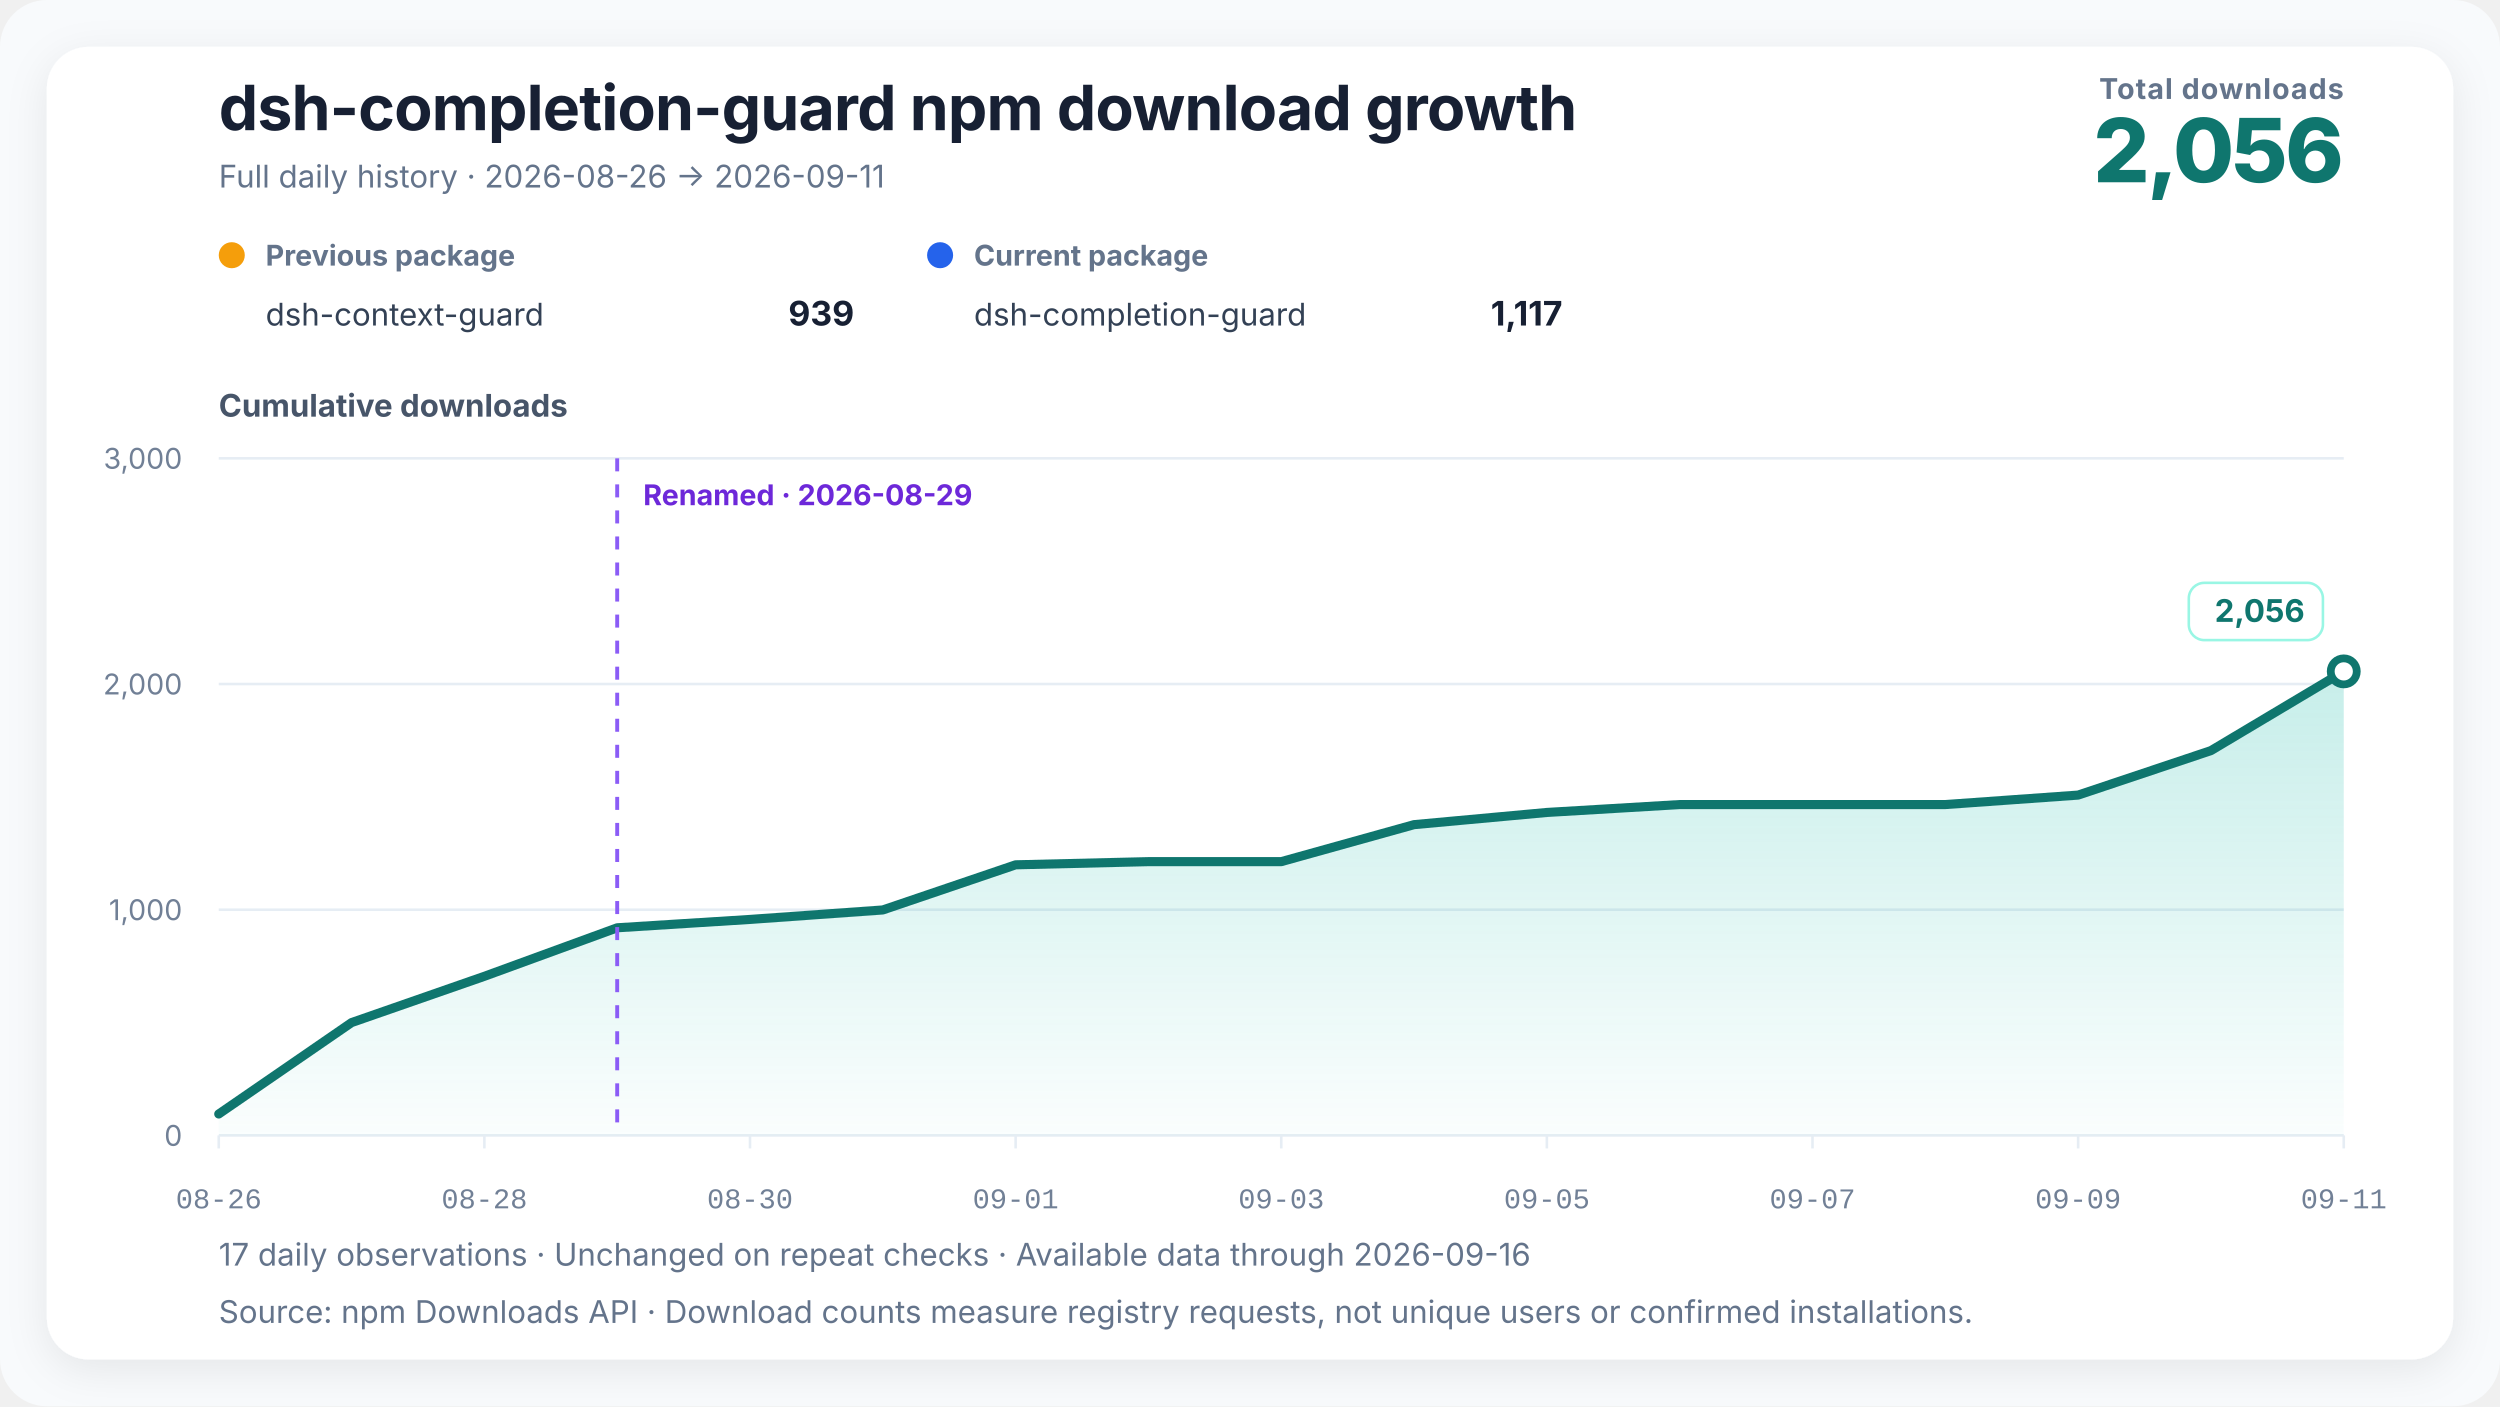
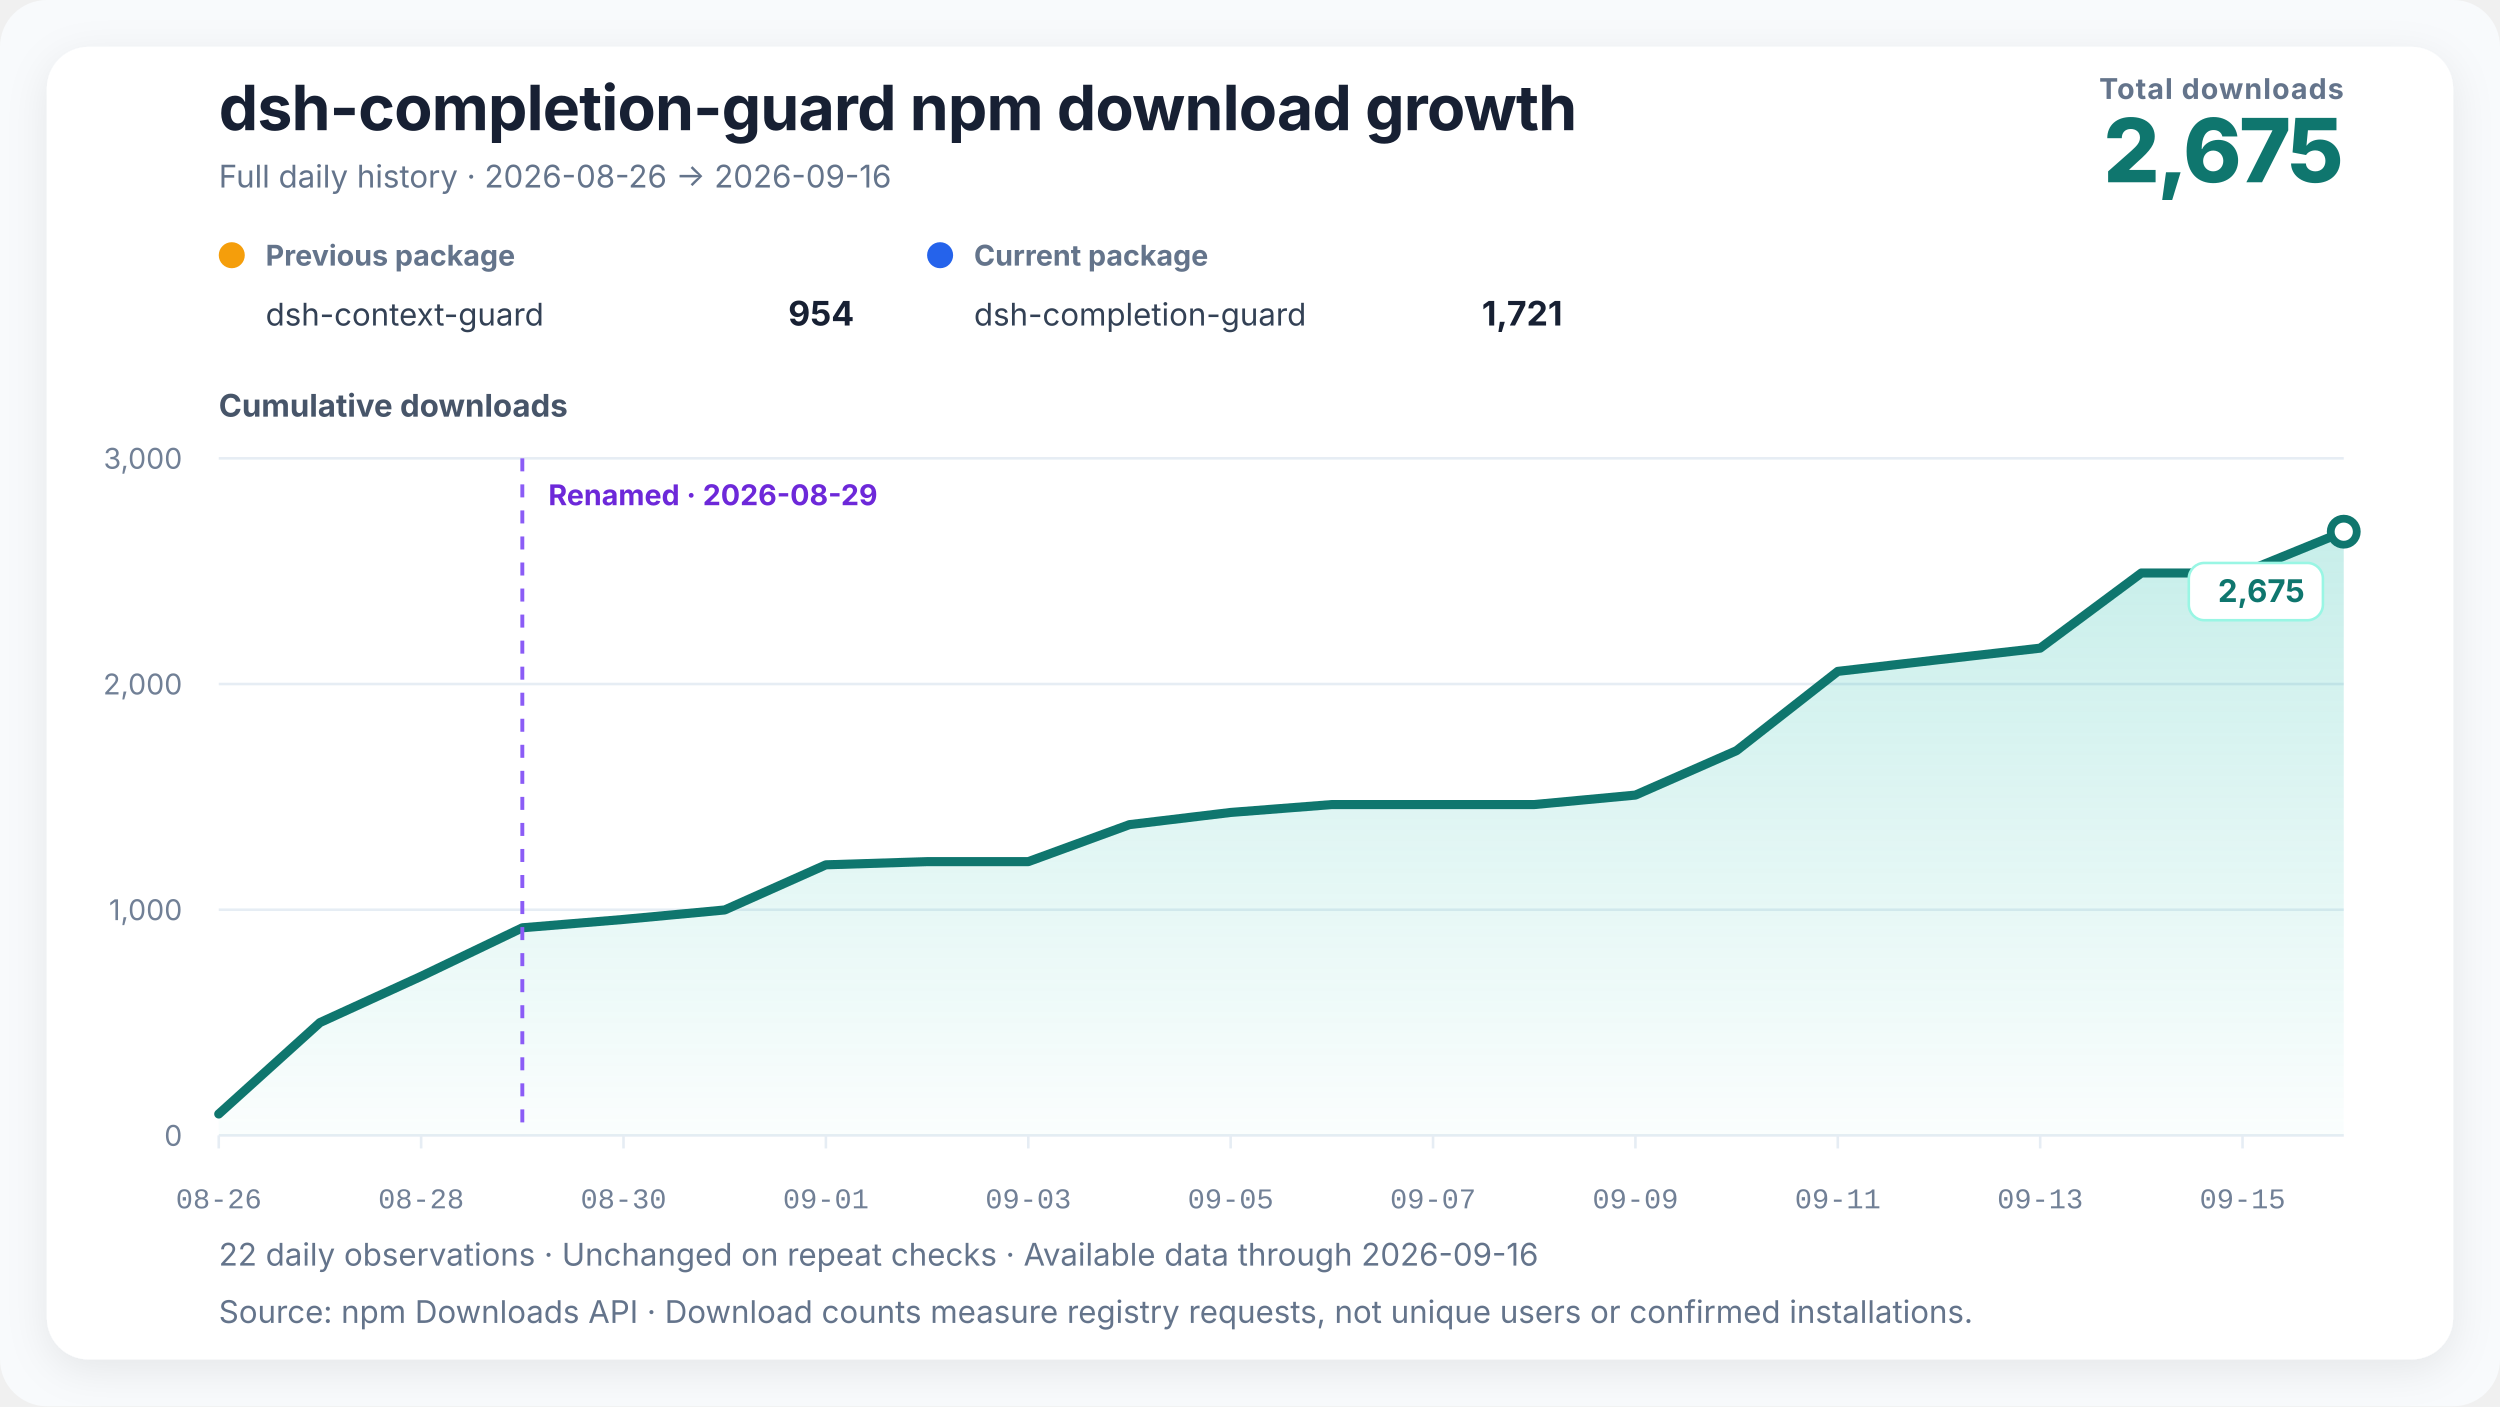
<svg xmlns="http://www.w3.org/2000/svg" width="960" height="540" viewBox="0 0 960 540" role="img" aria-labelledby="chart-title chart-desc" data-renderer-version="3" data-tick-step-days="2">
  <defs>
    <linearGradient id="growth-fill" x1="0" y1="0" x2="0" y2="1">
      <stop offset="0%" stop-color="#14b8a6" stop-opacity="0.24" />
      <stop offset="100%" stop-color="#14b8a6" stop-opacity="0.02" />
    </linearGradient>
    <filter id="soft-shadow" x="-10%" y="-10%" width="120%" height="120%">
      <feDropShadow dx="0" dy="4" stdDeviation="8" flood-color="#0f172a" flood-opacity="0.08" />
    </filter>
  </defs>
  <style>
    text { font-family: Inter, ui-sans-serif, -apple-system, BlinkMacSystemFont, "Segoe UI", "PingFang SC", "Microsoft YaHei", sans-serif; fill: #172033; }
    .title { font-size: 24px; font-weight: 720; letter-spacing: -0.3px; }
    .subtitle { font-size: 12px; fill: #64748b; }
    .metric-label { font-size: 11px; fill: #64748b; font-weight: 650; letter-spacing: 0.4px; }
    .metric-value { font-size: 34px; fill: #0f766e; font-weight: 760; letter-spacing: -1px; }
    .axis-title { font-size: 12px; fill: #475569; font-weight: 650; }
    .axis { font-size: 11px; fill: #718096; }
    .x-axis-tick { font-family: ui-monospace, "SFMono-Regular", Consolas, "Liberation Mono", monospace; font-variant-numeric: tabular-nums; }
    .grid { stroke: #e6edf4; stroke-width: 1; }
    .package-role { font-size: 11px; fill: #64748b; font-weight: 650; }
    .package-name { font-size: 12px; fill: #334155; }
    .package-total { font-size: 13px; fill: #172033; font-weight: 720; }
    .rename { stroke: #8b5cf6; stroke-width: 1.5; stroke-dasharray: 5 5; }
    .rename-label { font-size: 11px; fill: #6d28d9; font-weight: 650; }
    .endpoint { font-size: 12px; fill: #0f766e; font-weight: 740; }
    .endpoint-backdrop { fill: #ffffff; stroke: #99f6e4; stroke-width: 1; }
  </style>
  <rect width="100%" height="100%" rx="18" fill="#f8fafc" />
  <rect x="18" y="18" width="924" height="504" rx="16" fill="#ffffff" filter="url(#soft-shadow)" />
  <text x="84" y="50" class="title">dsh-completion-guard npm download growth</text>
-   <text x="84" y="72" class="subtitle">Full daily history · 2026-08-26 → 2026-09-11</text>
+   <text x="84" y="72" class="subtitle">Full daily history · 2026-08-26 → 2026-09-16</text>
  <text x="900" y="38" text-anchor="end" class="metric-label">Total downloads</text>
-   <text x="900" y="70" text-anchor="end" class="metric-value">2,056</text>
+   <text x="900" y="70" text-anchor="end" class="metric-value">2,675</text>
  <g transform="translate(84,102)">
    <circle cx="5" cy="-4" r="5" fill="#f59e0b" />
    <text x="18" y="0" class="package-role">Previous package</text>
    <text x="18" y="23" class="package-name">dsh-context-guard</text>
-     <text x="244" y="23" text-anchor="end" class="package-total">939</text>
+     <text x="244" y="23" text-anchor="end" class="package-total">954</text>
  </g>
  <g transform="translate(356,102)">
    <circle cx="5" cy="-4" r="5" fill="#2563eb" />
    <text x="18" y="0" class="package-role">Current package</text>
    <text x="18" y="23" class="package-name">dsh-completion-guard</text>
-     <text x="244" y="23" text-anchor="end" class="package-total">1,117</text>
+     <text x="244" y="23" text-anchor="end" class="package-total">1,721</text>
  </g>
  <text x="84" y="160" class="axis-title">Cumulative downloads</text>
  <line x1="84" y1="436" x2="900" y2="436" class="grid" />
  <text x="70" y="440" text-anchor="end" class="axis">0</text>
  <line x1="84" y1="349.333" x2="900" y2="349.333" class="grid" />
  <text x="70" y="353.333" text-anchor="end" class="axis">1,000</text>
  <line x1="84" y1="262.667" x2="900" y2="262.667" class="grid" />
  <text x="70" y="266.667" text-anchor="end" class="axis">2,000</text>
  <line x1="84" y1="176" x2="900" y2="176" class="grid" />
  <text x="70" y="180" text-anchor="end" class="axis">3,000</text>
-   <polygon points="84.00,436 84.00,427.77 135.00,392.67 186.00,374.90 237.00,356.27 288.00,353.06 339.00,349.42 390.00,332.09 441.00,330.87 492.00,330.87 543.00,316.66 594.00,311.98 645.00,308.95 696.00,308.95 747.00,308.95 798.00,305.31 849.00,288.23 900.00,257.81 900.00,436" fill="url(#growth-fill)" />
-   <polyline points="84.00,427.77 135.00,392.67 186.00,374.90 237.00,356.27 288.00,353.06 339.00,349.42 390.00,332.09 441.00,330.87 492.00,330.87 543.00,316.66 594.00,311.98 645.00,308.95 696.00,308.95 747.00,308.95 798.00,305.31 849.00,288.23 900.00,257.81" fill="none" stroke="#0f766e" stroke-width="3.5" stroke-linejoin="round" stroke-linecap="round" />
-   <line x1="237" y1="176" x2="237" y2="436" class="rename" />
-   <text x="247" y="194" text-anchor="start" class="rename-label">Renamed · 2026-08-29</text>
-   <circle cx="900" cy="257.813" r="5" fill="#ffffff" stroke="#0f766e" stroke-width="3" />
-   <g class="endpoint-badge" data-position="above">
-     <rect x="840.50" y="223.81" width="51.50" height="22" rx="6" class="endpoint-backdrop" />
-     <text x="885.00" y="238.81" text-anchor="end" class="endpoint">2,056</text>
+   <polygon points="84.00,436 84.00,427.77 122.86,392.67 161.71,374.90 200.57,356.27 239.43,353.06 278.29,349.42 317.14,332.09 356.00,330.87 394.86,330.87 433.71,316.66 472.57,311.98 511.43,308.95 550.29,308.95 589.14,308.95 628.00,305.31 666.86,288.23 705.71,257.81 744.57,253.31 783.43,248.89 822.29,220.03 861.14,220.03 900.00,204.17 900.00,436" fill="url(#growth-fill)" />
+   <polyline points="84.00,427.77 122.86,392.67 161.71,374.90 200.57,356.27 239.43,353.06 278.29,349.42 317.14,332.09 356.00,330.87 394.86,330.87 433.71,316.66 472.57,311.98 511.43,308.95 550.29,308.95 589.14,308.95 628.00,305.31 666.86,288.23 705.71,257.81 744.57,253.31 783.43,248.89 822.29,220.03 861.14,220.03 900.00,204.17" fill="none" stroke="#0f766e" stroke-width="3.5" stroke-linejoin="round" stroke-linecap="round" />
+   <line x1="200.571" y1="176" x2="200.571" y2="436" class="rename" />
+   <text x="210.571" y="194" text-anchor="start" class="rename-label">Renamed · 2026-08-29</text>
+   <circle cx="900" cy="204.167" r="5" fill="#ffffff" stroke="#0f766e" stroke-width="3" />
+   <g class="endpoint-badge" data-position="below">
+     <rect x="840.50" y="216.17" width="51.50" height="22" rx="6" class="endpoint-backdrop" />
+     <text x="885.00" y="231.17" text-anchor="end" class="endpoint">2,675</text>
  </g>
  <line x1="84.00" y1="436" x2="84.00" y2="441" class="grid" />
  <text x="84.00" y="464" text-anchor="middle" class="axis x-axis-tick" data-day="2026-08-26">08-26</text>
-   <line x1="186.00" y1="436" x2="186.00" y2="441" class="grid" />
-   <text x="186.00" y="464" text-anchor="middle" class="axis x-axis-tick" data-day="2026-08-28">08-28</text>
-   <line x1="288.00" y1="436" x2="288.00" y2="441" class="grid" />
-   <text x="288.00" y="464" text-anchor="middle" class="axis x-axis-tick" data-day="2026-08-30">08-30</text>
-   <line x1="390.00" y1="436" x2="390.00" y2="441" class="grid" />
-   <text x="390.00" y="464" text-anchor="middle" class="axis x-axis-tick" data-day="2026-09-01">09-01</text>
-   <line x1="492.00" y1="436" x2="492.00" y2="441" class="grid" />
-   <text x="492.00" y="464" text-anchor="middle" class="axis x-axis-tick" data-day="2026-09-03">09-03</text>
-   <line x1="594.00" y1="436" x2="594.00" y2="441" class="grid" />
-   <text x="594.00" y="464" text-anchor="middle" class="axis x-axis-tick" data-day="2026-09-05">09-05</text>
-   <line x1="696.00" y1="436" x2="696.00" y2="441" class="grid" />
-   <text x="696.00" y="464" text-anchor="middle" class="axis x-axis-tick" data-day="2026-09-07">09-07</text>
-   <line x1="798.00" y1="436" x2="798.00" y2="441" class="grid" />
-   <text x="798.00" y="464" text-anchor="middle" class="axis x-axis-tick" data-day="2026-09-09">09-09</text>
-   <line x1="900.00" y1="436" x2="900.00" y2="441" class="grid" />
-   <text x="900.00" y="464" text-anchor="middle" class="axis x-axis-tick" data-day="2026-09-11">09-11</text>
-   <text x="84" y="486" class="subtitle">17 daily observations · Unchanged on repeat checks · Available data through 2026-09-16</text>
+   <line x1="161.71" y1="436" x2="161.71" y2="441" class="grid" />
+   <text x="161.71" y="464" text-anchor="middle" class="axis x-axis-tick" data-day="2026-08-28">08-28</text>
+   <line x1="239.43" y1="436" x2="239.43" y2="441" class="grid" />
+   <text x="239.43" y="464" text-anchor="middle" class="axis x-axis-tick" data-day="2026-08-30">08-30</text>
+   <line x1="317.14" y1="436" x2="317.14" y2="441" class="grid" />
+   <text x="317.14" y="464" text-anchor="middle" class="axis x-axis-tick" data-day="2026-09-01">09-01</text>
+   <line x1="394.86" y1="436" x2="394.86" y2="441" class="grid" />
+   <text x="394.86" y="464" text-anchor="middle" class="axis x-axis-tick" data-day="2026-09-03">09-03</text>
+   <line x1="472.57" y1="436" x2="472.57" y2="441" class="grid" />
+   <text x="472.57" y="464" text-anchor="middle" class="axis x-axis-tick" data-day="2026-09-05">09-05</text>
+   <line x1="550.29" y1="436" x2="550.29" y2="441" class="grid" />
+   <text x="550.29" y="464" text-anchor="middle" class="axis x-axis-tick" data-day="2026-09-07">09-07</text>
+   <line x1="628.00" y1="436" x2="628.00" y2="441" class="grid" />
+   <text x="628.00" y="464" text-anchor="middle" class="axis x-axis-tick" data-day="2026-09-09">09-09</text>
+   <line x1="705.71" y1="436" x2="705.71" y2="441" class="grid" />
+   <text x="705.71" y="464" text-anchor="middle" class="axis x-axis-tick" data-day="2026-09-11">09-11</text>
+   <line x1="783.43" y1="436" x2="783.43" y2="441" class="grid" />
+   <text x="783.43" y="464" text-anchor="middle" class="axis x-axis-tick" data-day="2026-09-13">09-13</text>
+   <line x1="861.14" y1="436" x2="861.14" y2="441" class="grid" />
+   <text x="861.14" y="464" text-anchor="middle" class="axis x-axis-tick" data-day="2026-09-15">09-15</text>
+   <text x="84" y="486" class="subtitle">22 daily observations · Unchanged on repeat checks · Available data through 2026-09-16</text>
  <text x="84" y="508" class="subtitle">Source: npm Downloads API · Download counts measure registry requests, not unique users or confirmed installations.</text>
</svg>
